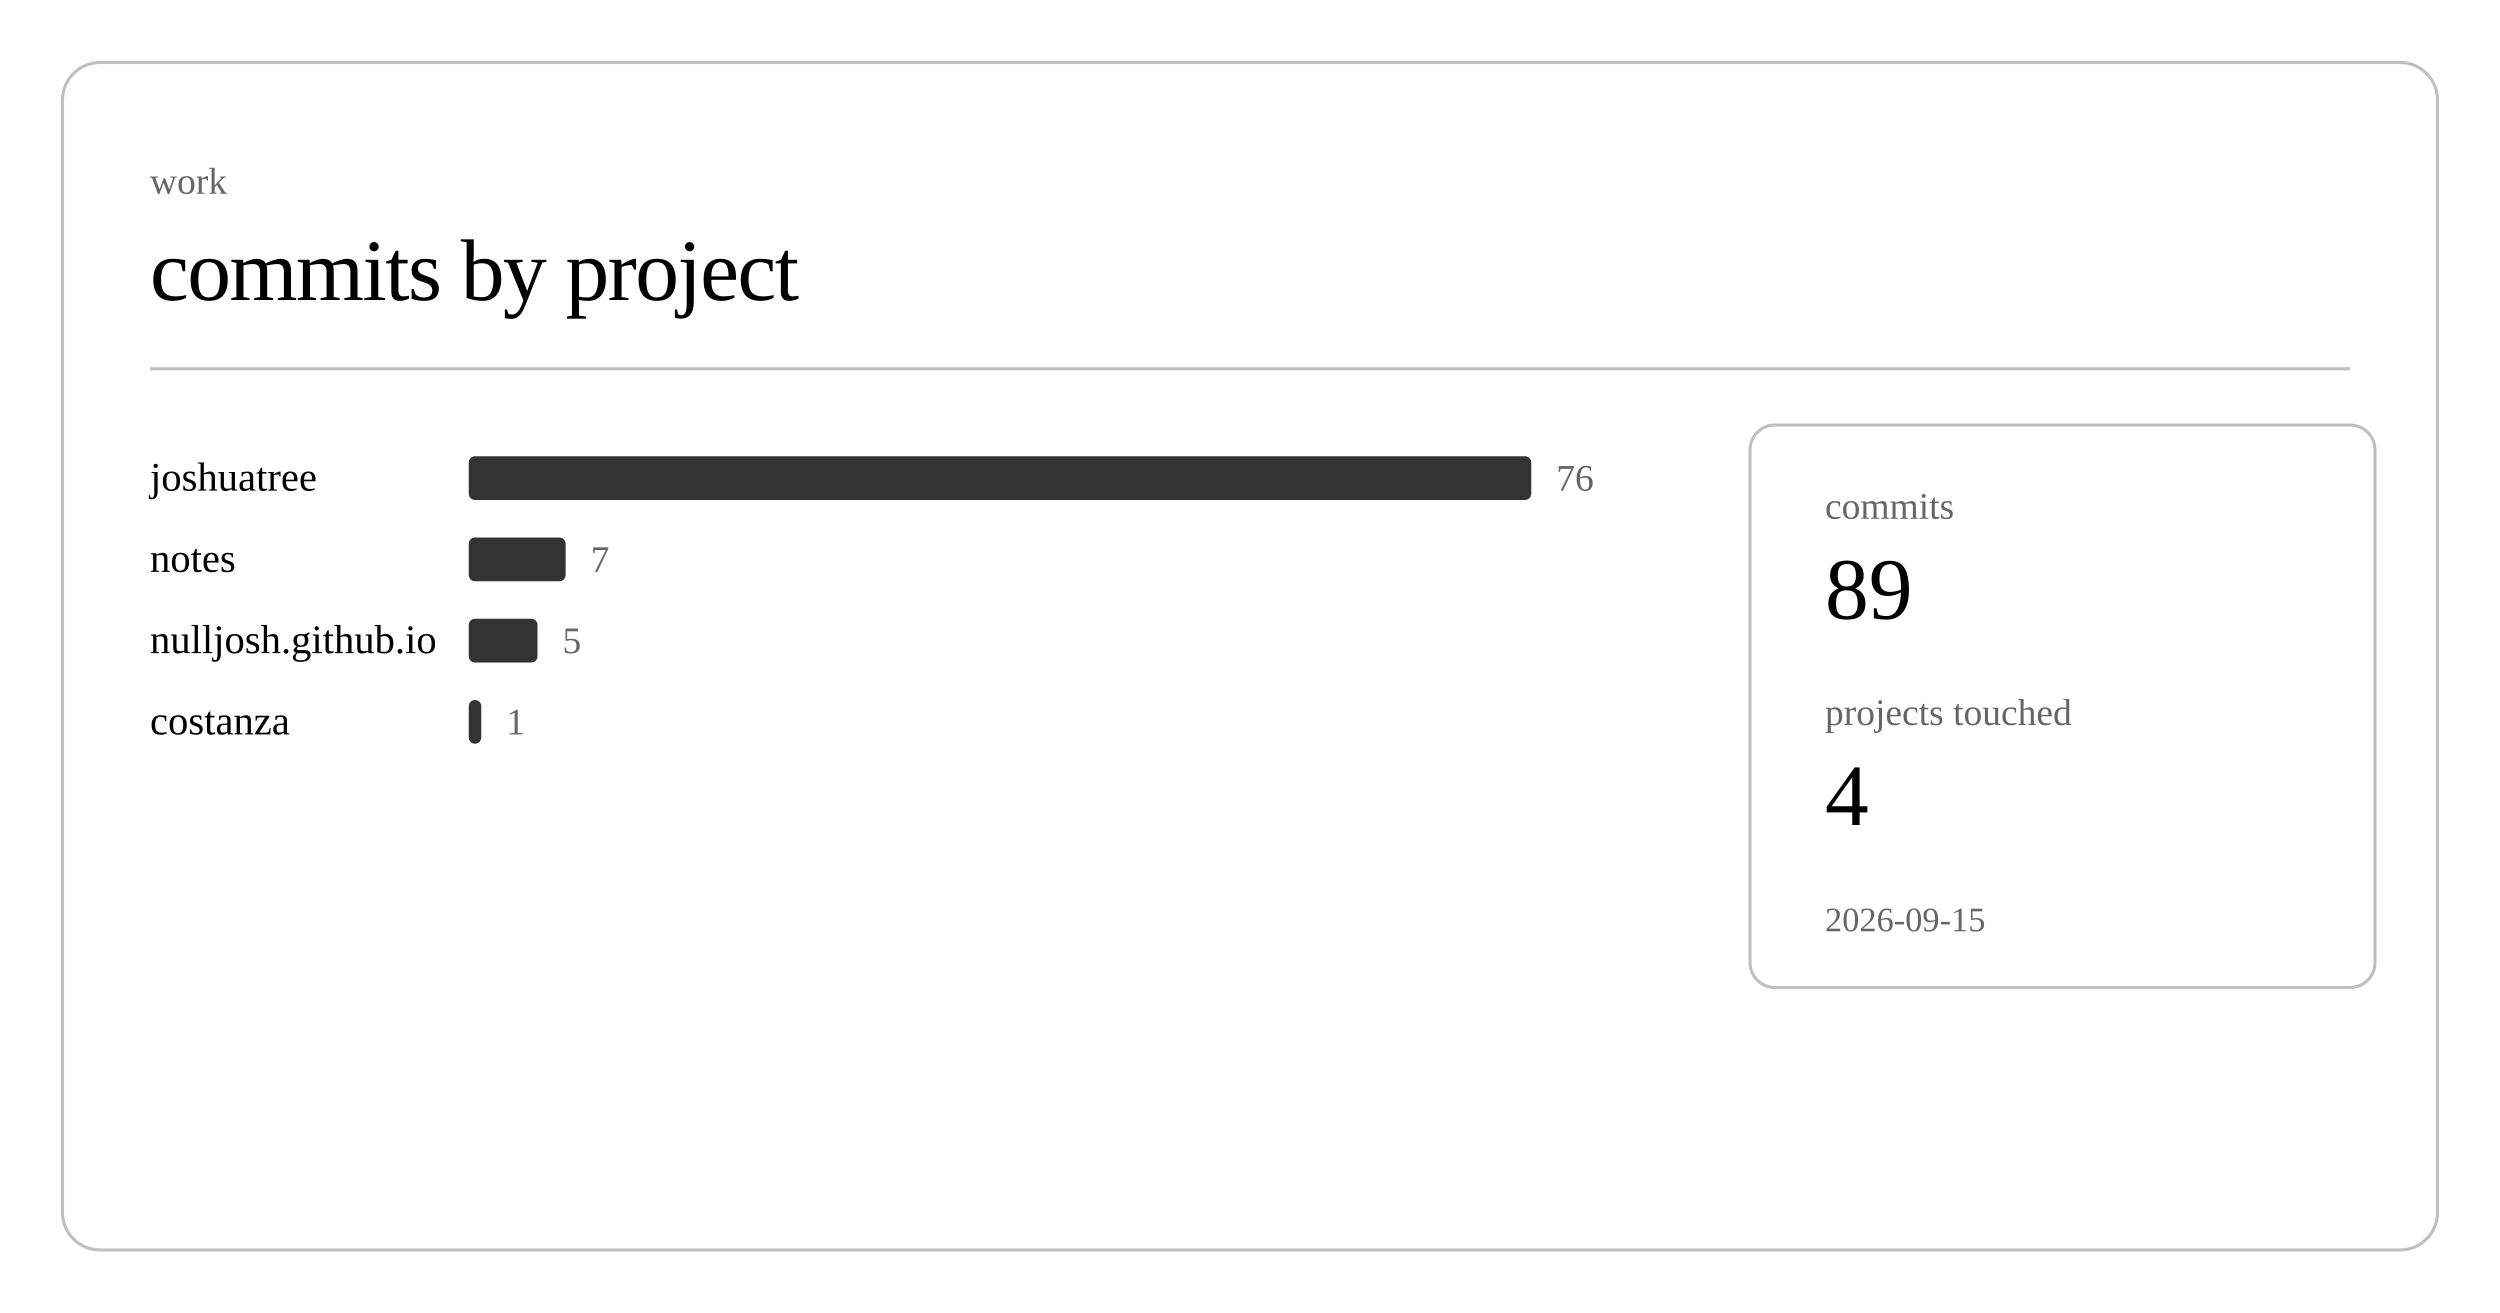
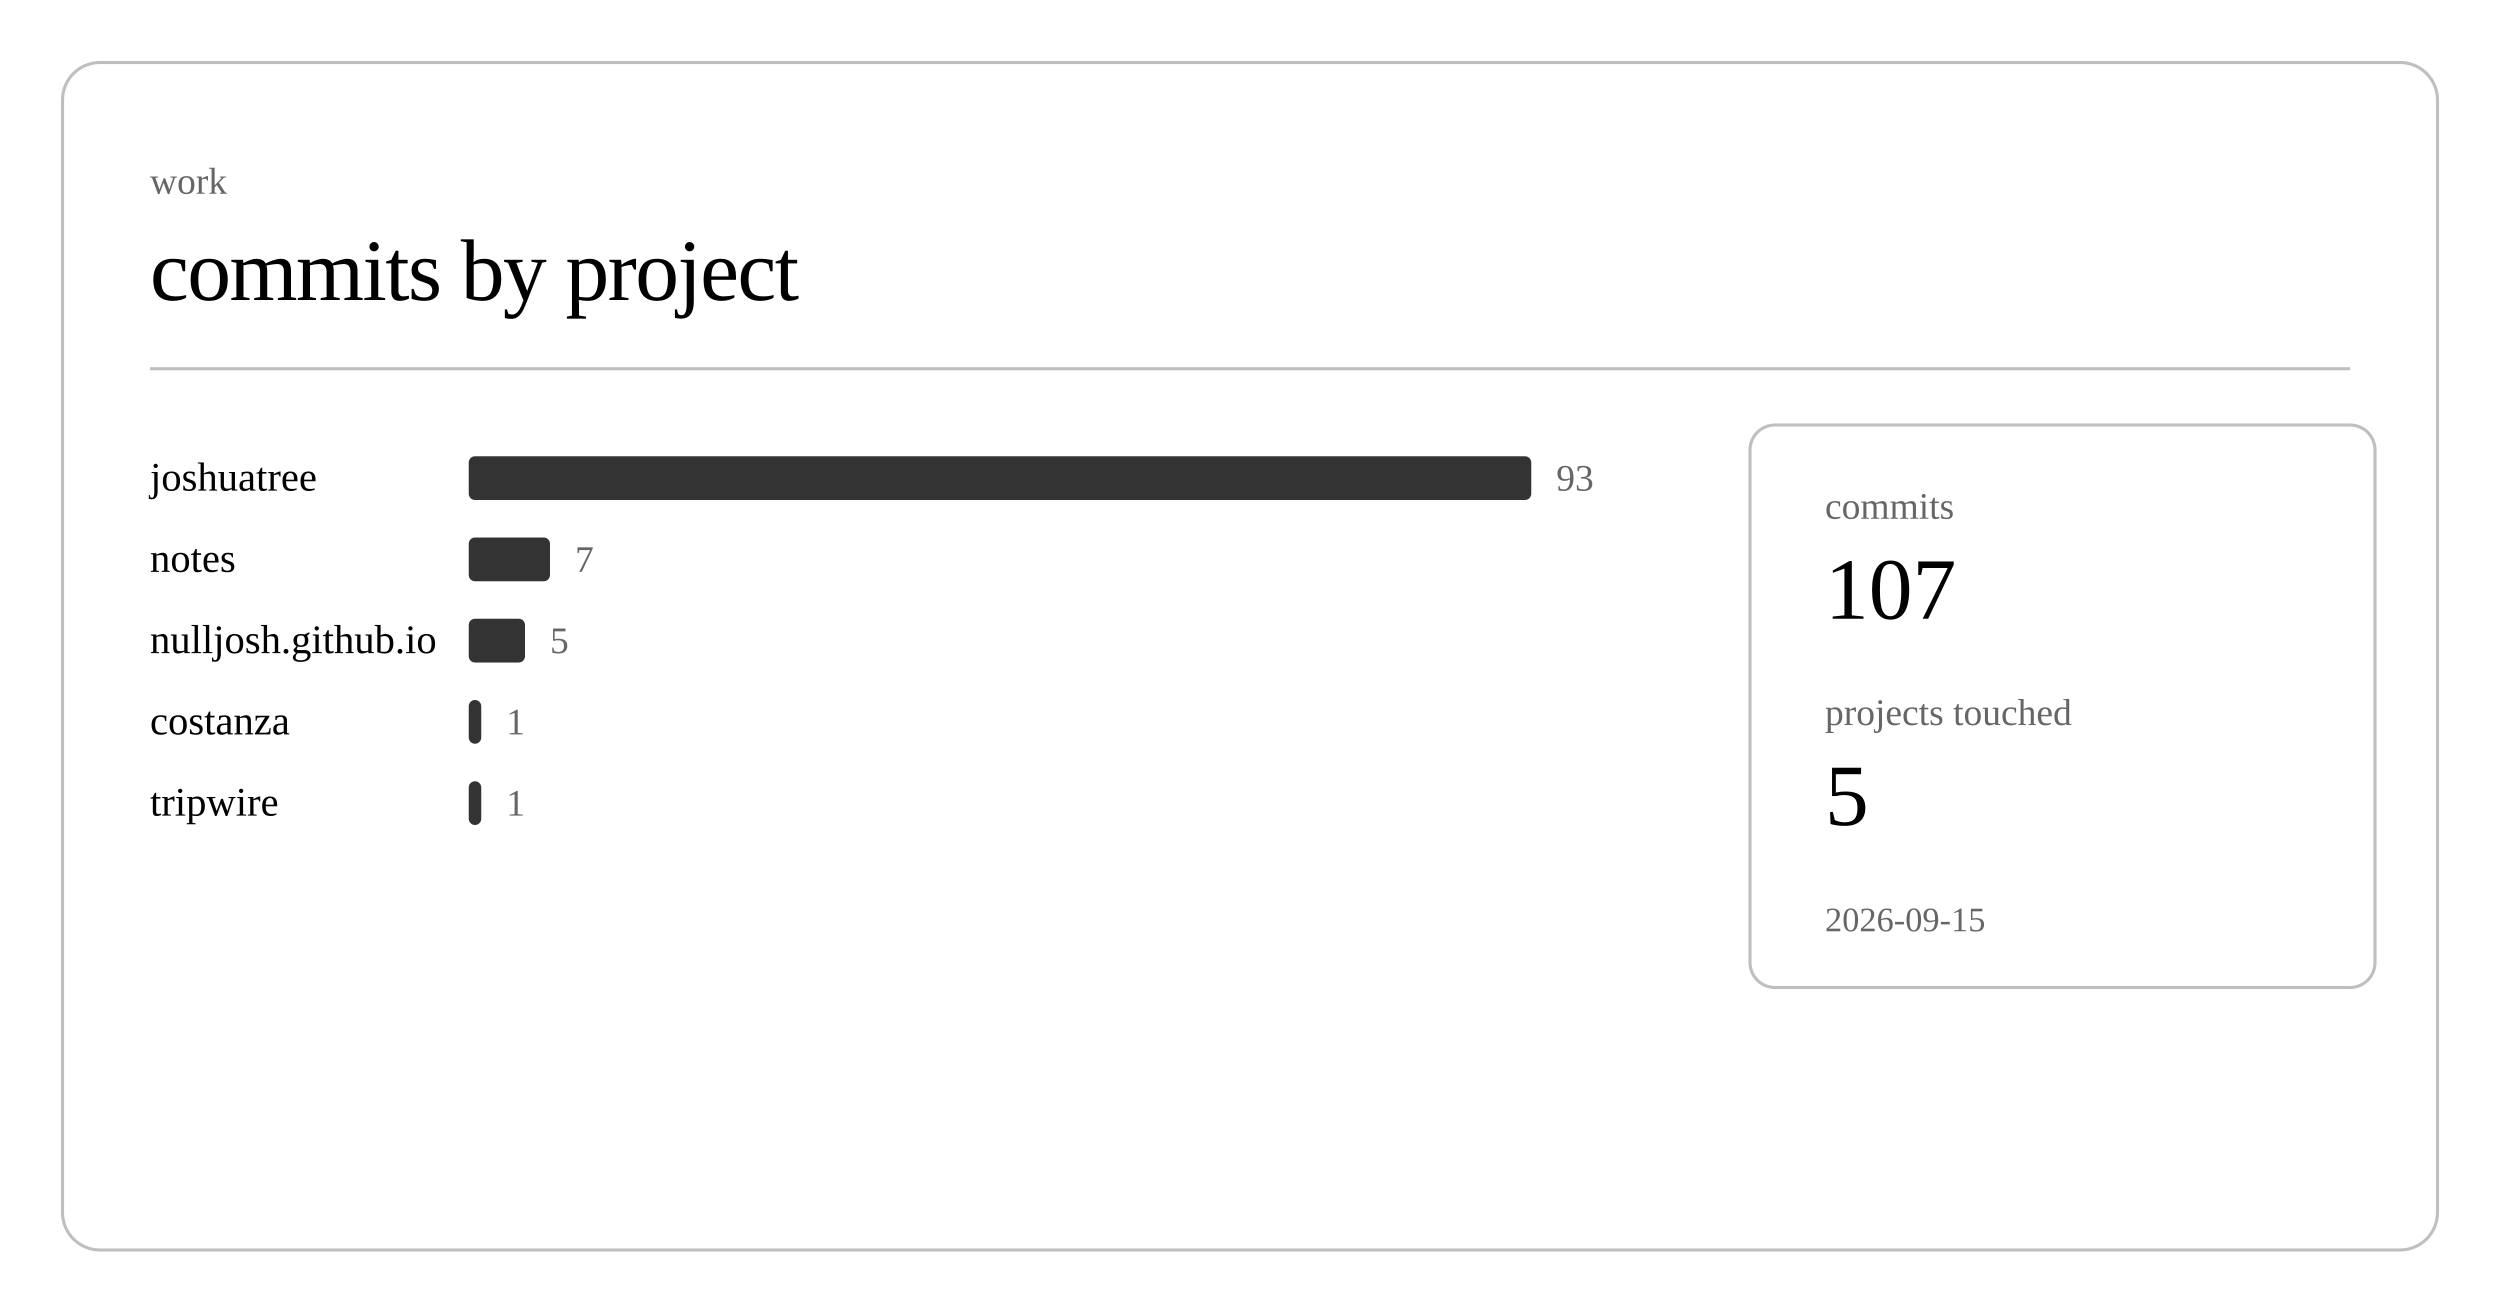
<svg xmlns="http://www.w3.org/2000/svg" class="post-header-svg" viewBox="0 0 800 420" width="800" height="420">
  <rect x="20" y="20" width="760" height="380" rx="12" ry="12" fill="none" stroke="currentColor" stroke-width="1" opacity="0.25" />
  <text fill="currentColor" x="48" y="62" font-size="12" opacity="0.6">work</text>
  <text fill="currentColor" x="48" y="96" font-size="28" font-weight="300" letter-spacing="-0.5">commits by project</text>
  <line stroke="currentColor" x1="48" y1="118" x2="752" y2="118" stroke-width="1" opacity="0.25" />
  <a href="https://github.com/nulljosh/joshuatree">
    <text fill="currentColor" x="48" y="157" font-size="13">joshuatree</text>
  </a>
  <rect x="150" y="146" width="340" height="14" rx="2" fill="currentColor" opacity="0.8" />
-   <text fill="currentColor" x="498" y="157" font-size="12" opacity="0.6">76</text>
+   <text fill="currentColor" x="498" y="157" font-size="12" opacity="0.6">93</text>
  <a href="https://github.com/nulljosh/notes">
    <text fill="currentColor" x="48" y="183" font-size="13">notes</text>
  </a>
-   <rect x="150" y="172" width="31" height="14" rx="2" fill="currentColor" opacity="0.8" />
-   <text fill="currentColor" x="189" y="183" font-size="12" opacity="0.6">7</text>
+   <rect x="150" y="172" width="26" height="14" rx="2" fill="currentColor" opacity="0.8" />
+   <text fill="currentColor" x="184" y="183" font-size="12" opacity="0.6">7</text>
  <a href="https://github.com/nulljosh/nulljosh.github.io">
    <text fill="currentColor" x="48" y="209" font-size="13">nulljosh.github.io</text>
  </a>
-   <rect x="150" y="198" width="22" height="14" rx="2" fill="currentColor" opacity="0.8" />
-   <text fill="currentColor" x="180" y="209" font-size="12" opacity="0.6">5</text>
+   <rect x="150" y="198" width="18" height="14" rx="2" fill="currentColor" opacity="0.8" />
+   <text fill="currentColor" x="176" y="209" font-size="12" opacity="0.6">5</text>
  <a href="https://github.com/nulljosh/costanza">
    <text fill="currentColor" x="48" y="235" font-size="13">costanza</text>
  </a>
  <rect x="150" y="224" width="4" height="14" rx="2" fill="currentColor" opacity="0.8" />
  <text fill="currentColor" x="162" y="235" font-size="12" opacity="0.6">1</text>
+   <a href="https://github.com/nulljosh/tripwire">
+     <text fill="currentColor" x="48" y="261" font-size="13">tripwire</text>
+   </a>
+   <rect x="150" y="250" width="4" height="14" rx="2" fill="currentColor" opacity="0.8" />
+   <text fill="currentColor" x="162" y="261" font-size="12" opacity="0.6">1</text>
  <rect x="560" y="136" width="200" height="180" rx="8" ry="8" fill="none" stroke="currentColor" stroke-width="1" opacity="0.25" />
  <text fill="currentColor" x="584" y="166" font-size="12" opacity="0.6">commits</text>
-   <text fill="currentColor" x="584" y="198" font-size="28" font-weight="500">89</text>
+   <text fill="currentColor" x="584" y="198" font-size="28" font-weight="500">107</text>
  <text fill="currentColor" x="584" y="232" font-size="12" opacity="0.6">projects touched</text>
-   <text fill="currentColor" x="584" y="264" font-size="28" font-weight="500">4</text>
+   <text fill="currentColor" x="584" y="264" font-size="28" font-weight="500">5</text>
  <text fill="currentColor" x="584" y="298" font-size="11" opacity="0.6">2026-09-15</text>
</svg>
